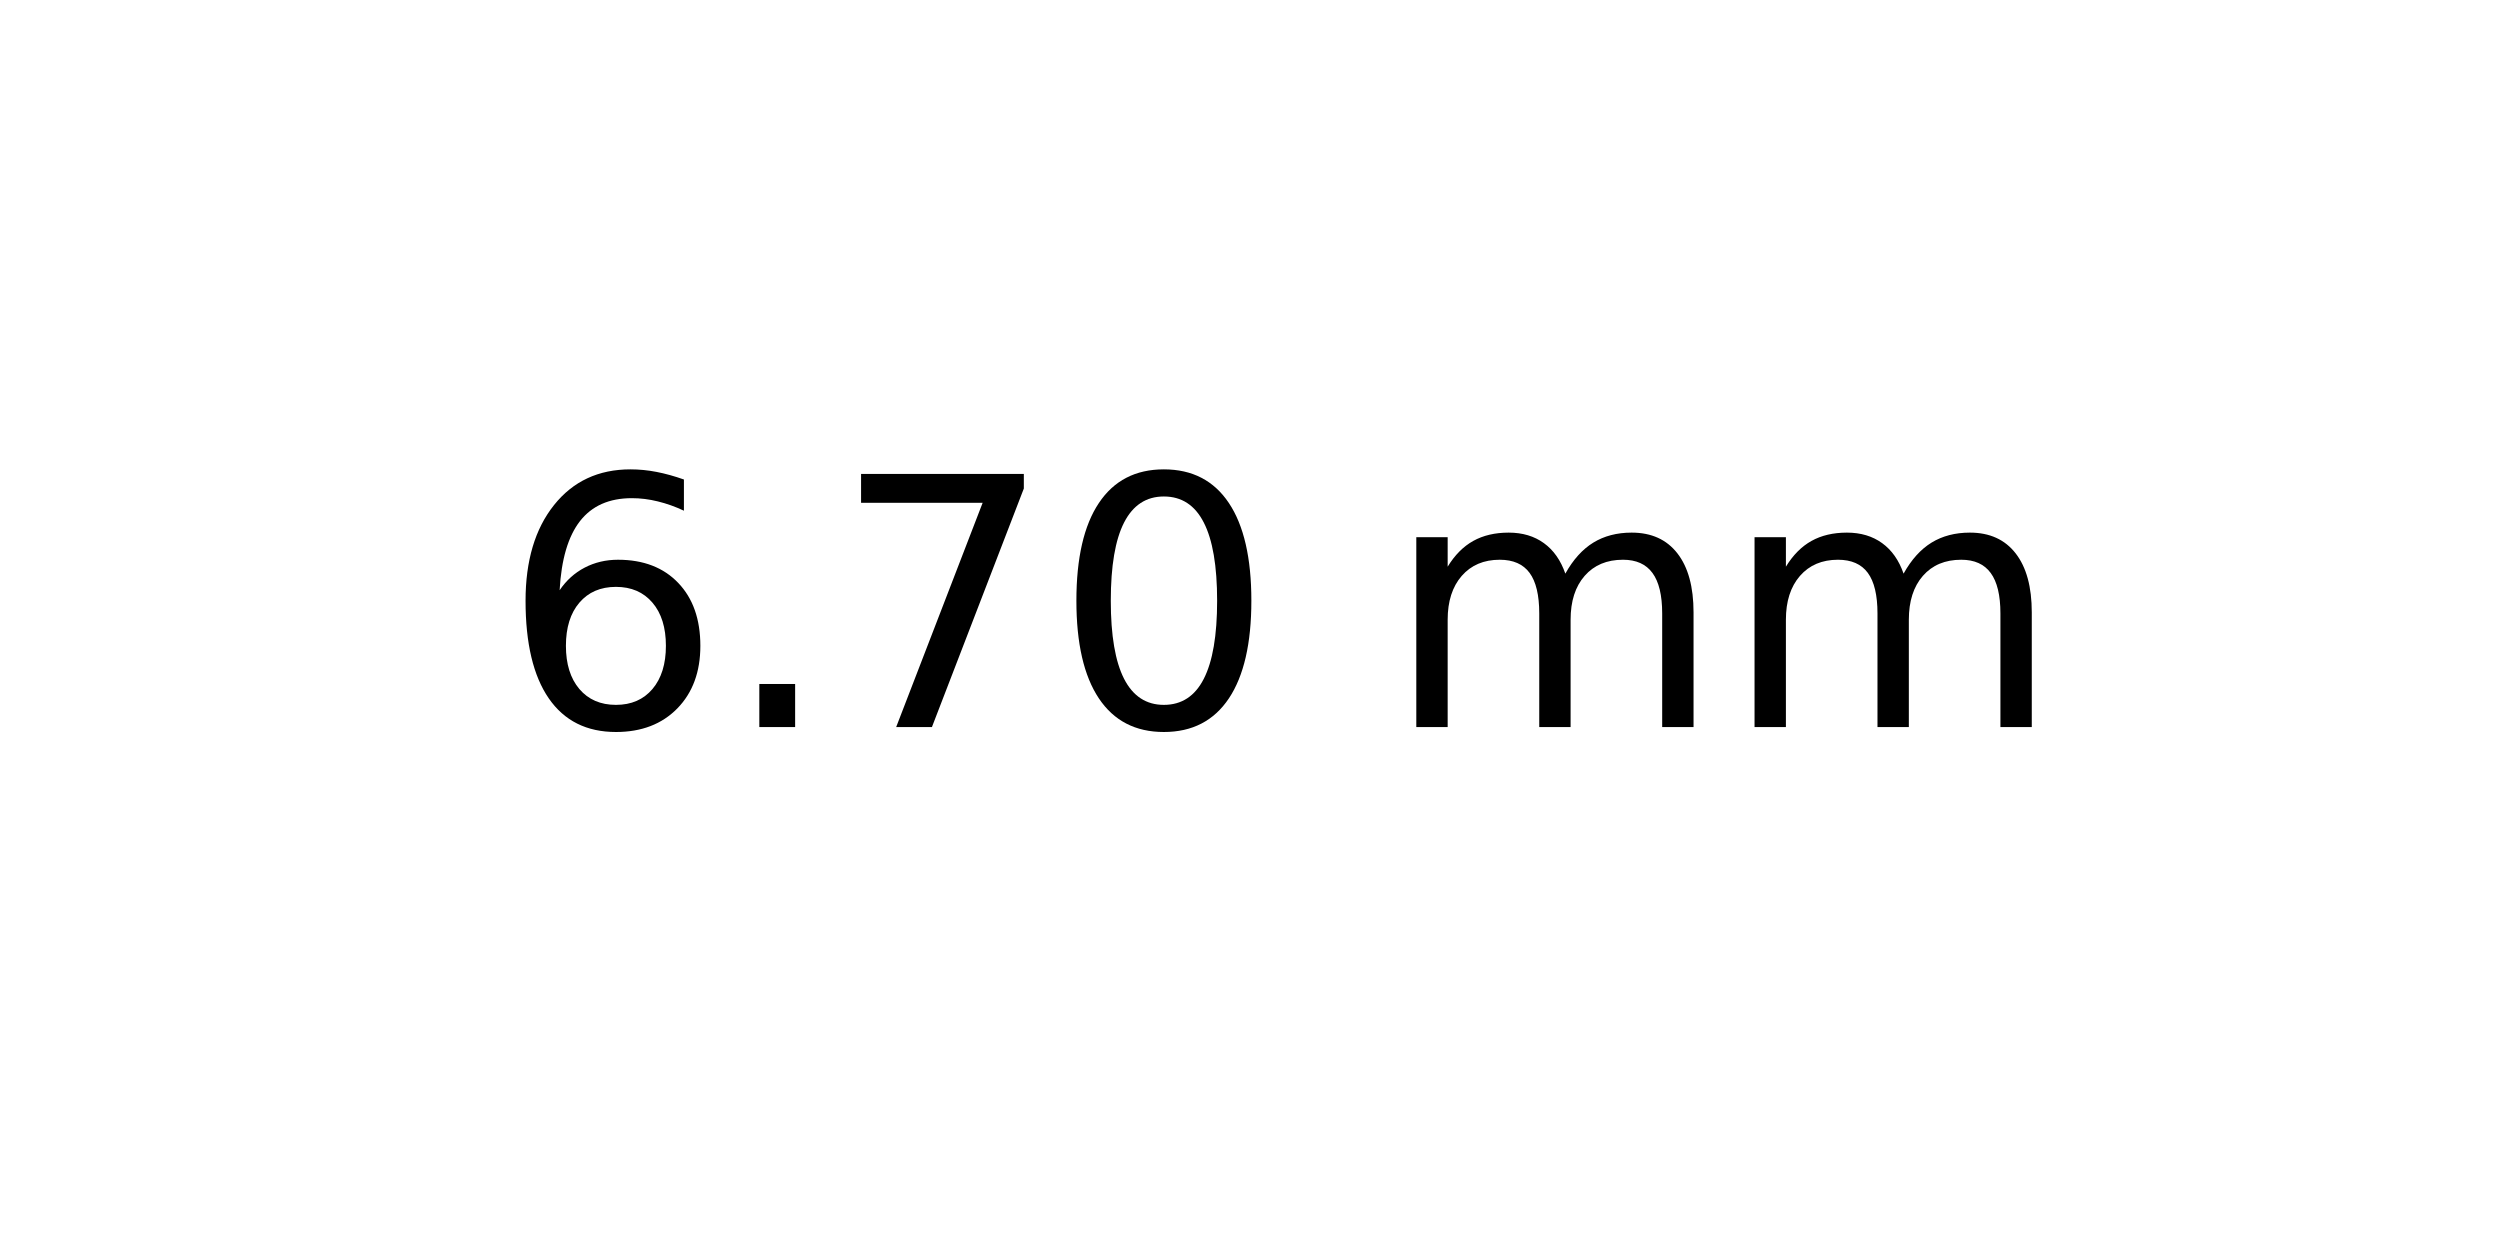
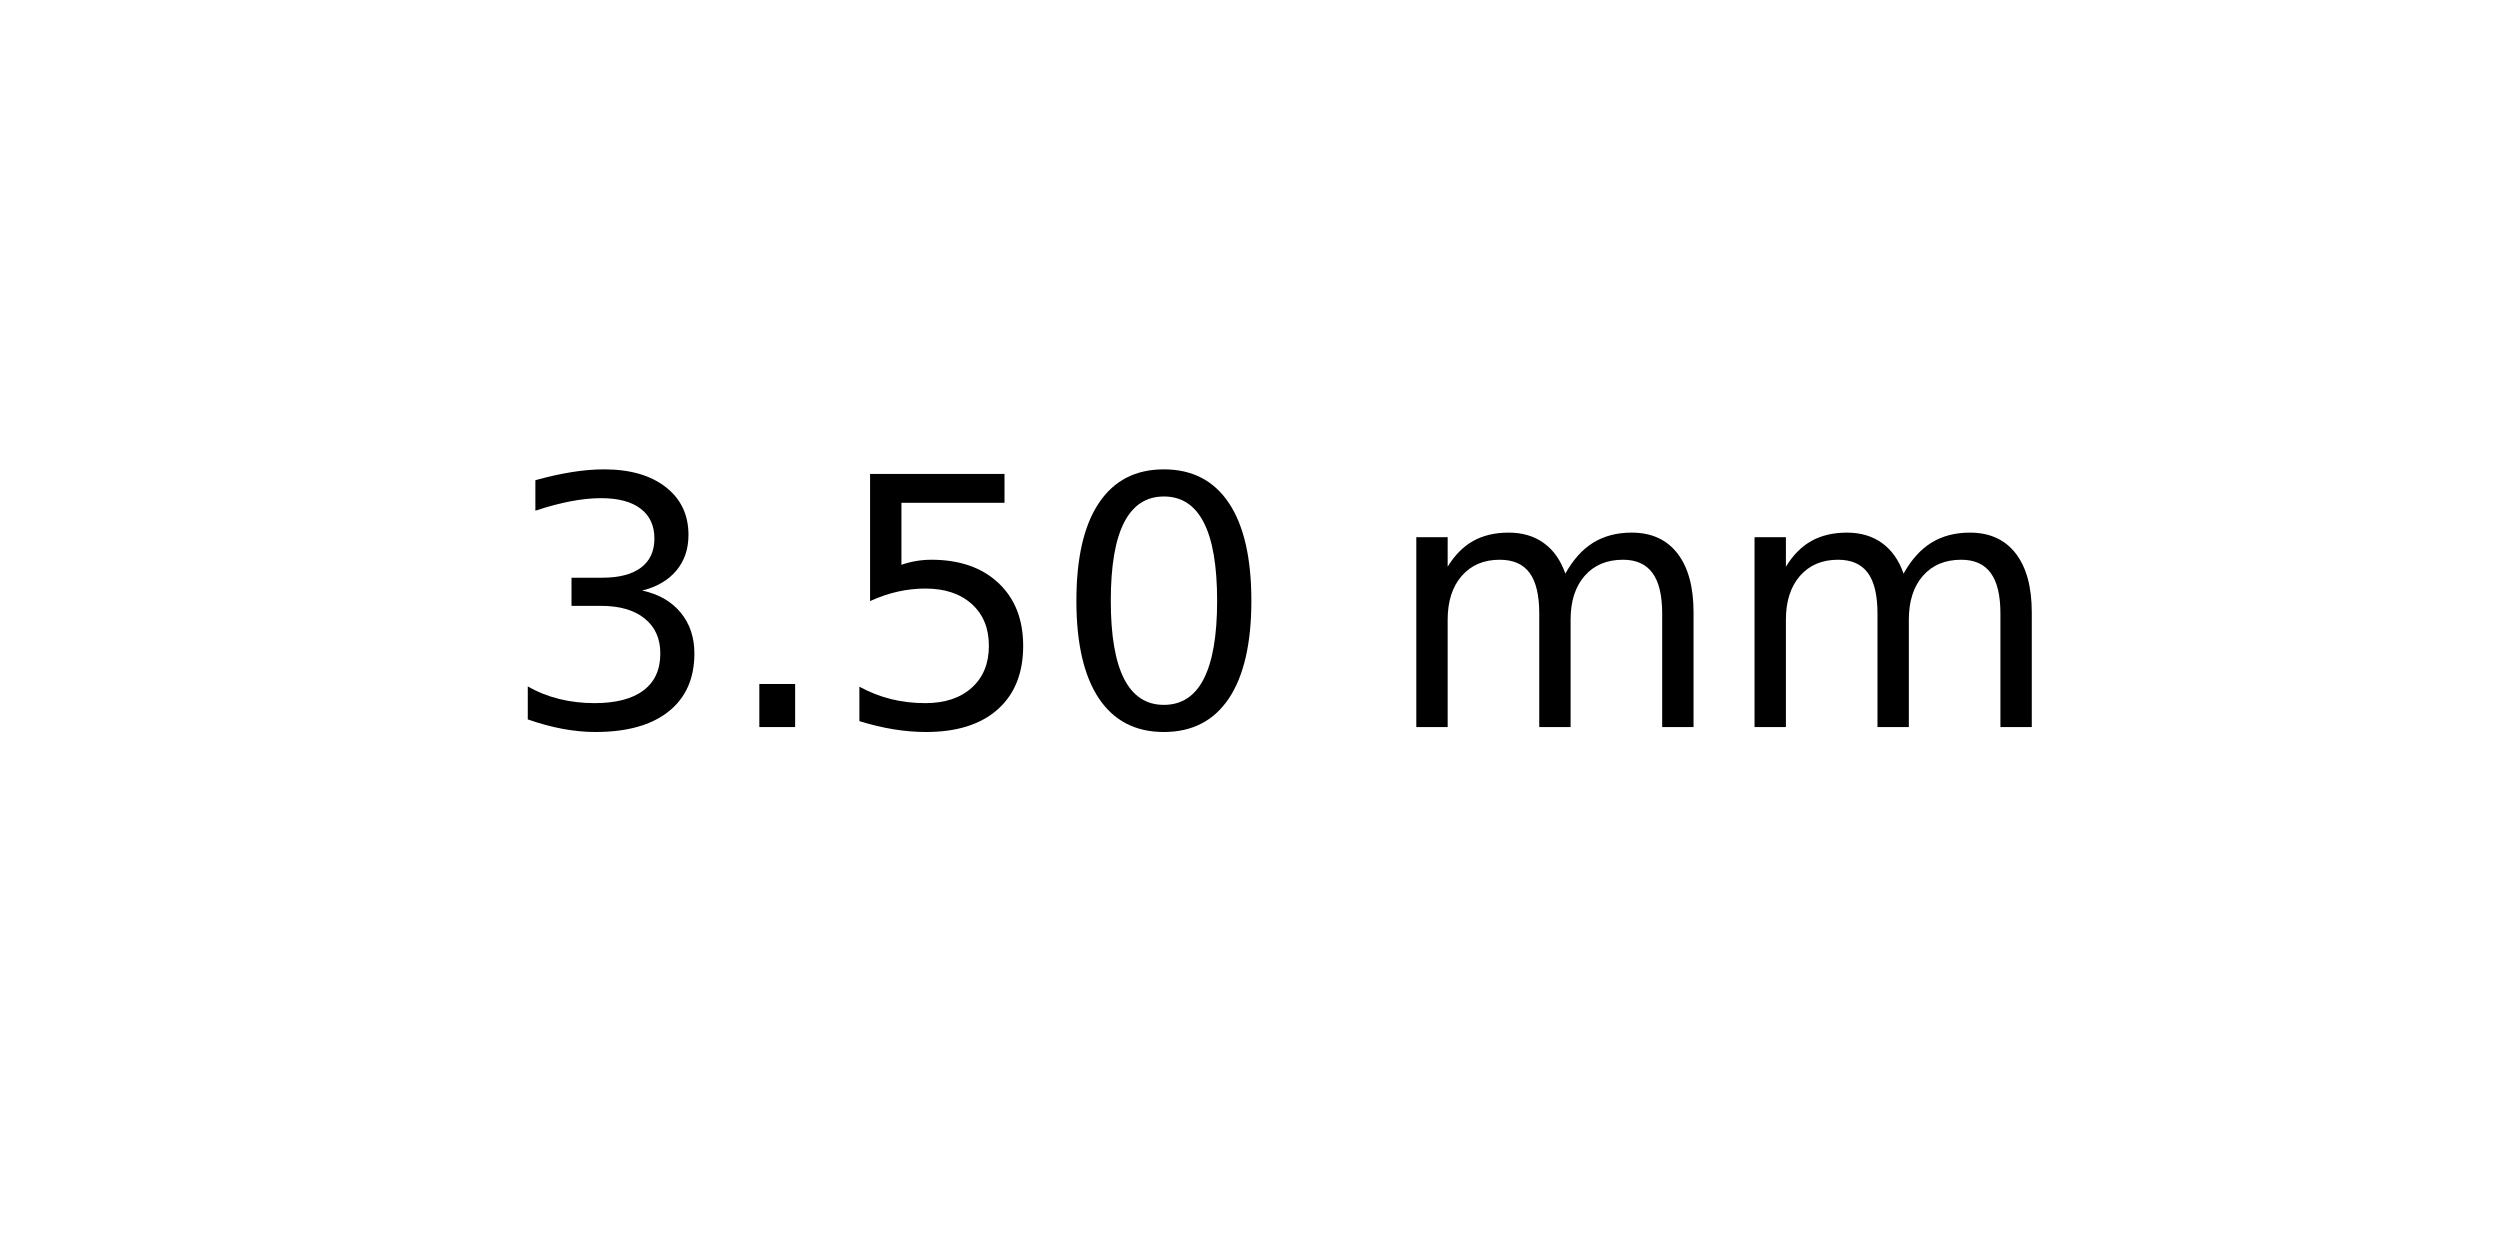
<svg xmlns="http://www.w3.org/2000/svg" xmlns:xlink="http://www.w3.org/1999/xlink" width="72pt" height="36pt" viewBox="0 0 72 36" version="1.1">
  <defs>
    <style type="text/css">*{stroke-linejoin: round; stroke-linecap: butt}</style>
  </defs>
  <g id="figure_1">
    <g id="axes_1">
      <g id="text_1">
        <g transform="translate(14.4375 20.93937) scale(0.1 -0.1)">
          <defs>
-             <path id="DejaVuSans-36" d="M 2113 2584  Q 1688 2584 1439 2293  Q 1191 2003 1191 1497  Q 1191 994 1439 701  Q 1688 409 2113 409  Q 2538 409 2786 701  Q 3034 994 3034 1497  Q 3034 2003 2786 2293  Q 2538 2584 2113 2584  z M 3366 4563  L 3366 3988  Q 3128 4100 2886 4159  Q 2644 4219 2406 4219  Q 1781 4219 1451 3797  Q 1122 3375 1075 2522  Q 1259 2794 1537 2939  Q 1816 3084 2150 3084  Q 2853 3084 3261 2657  Q 3669 2231 3669 1497  Q 3669 778 3244 343  Q 2819 -91 2113 -91  Q 1303 -91 875 529  Q 447 1150 447 2328  Q 447 3434 972 4092  Q 1497 4750 2381 4750  Q 2619 4750 2861 4703  Q 3103 4656 3366 4563  z " transform="scale(0.015625)" />
+             <path id="DejaVuSans-33" d="M 2597 2516  Q 3050 2419 3304 2112  Q 3559 1806 3559 1356  Q 3559 666 3084 287  Q 2609 -91 1734 -91  Q 1441 -91 1130 -33  Q 819 25 488 141  L 488 750  Q 750 597 1062 519  Q 1375 441 1716 441  Q 2309 441 2620 675  Q 2931 909 2931 1356  Q 2931 1769 2642 2001  Q 2353 2234 1838 2234  L 1294 2234  L 1294 2753  L 1863 2753  Q 2328 2753 2575 2939  Q 2822 3125 2822 3475  Q 2822 3834 2567 4026  Q 2313 4219 1838 4219  Q 1578 4219 1281 4162  Q 984 4106 628 3988  L 628 4550  Q 988 4650 1302 4700  Q 1616 4750 1894 4750  Q 2613 4750 3031 4423  Q 3450 4097 3450 3541  Q 3450 3153 3228 2886  Q 3006 2619 2597 2516  z " transform="scale(0.015625)" />
            <path id="DejaVuSans-2e" d="M 684 794  L 1344 794  L 1344 0  L 684 0  L 684 794  z " transform="scale(0.015625)" />
-             <path id="DejaVuSans-37" d="M 525 4666  L 3525 4666  L 3525 4397  L 1831 0  L 1172 0  L 2766 4134  L 525 4134  L 525 4666  z " transform="scale(0.015625)" />
+             <path id="DejaVuSans-35" d="M 691 4666  L 3169 4666  L 3169 4134  L 1269 4134  L 1269 2991  Q 1406 3038 1543 3061  Q 1681 3084 1819 3084  Q 2600 3084 3056 2656  Q 3513 2228 3513 1497  Q 3513 744 3044 326  Q 2575 -91 1722 -91  Q 1428 -91 1123 -41  Q 819 9 494 109  L 494 744  Q 775 591 1075 516  Q 1375 441 1709 441  Q 2250 441 2565 725  Q 2881 1009 2881 1497  Q 2881 1984 2565 2268  Q 2250 2553 1709 2553  Q 1456 2553 1204 2497  Q 953 2441 691 2322  L 691 4666  z " transform="scale(0.015625)" />
            <path id="DejaVuSans-30" d="M 2034 4250  Q 1547 4250 1301 3770  Q 1056 3291 1056 2328  Q 1056 1369 1301 889  Q 1547 409 2034 409  Q 2525 409 2770 889  Q 3016 1369 3016 2328  Q 3016 3291 2770 3770  Q 2525 4250 2034 4250  z M 2034 4750  Q 2819 4750 3233 4129  Q 3647 3509 3647 2328  Q 3647 1150 3233 529  Q 2819 -91 2034 -91  Q 1250 -91 836 529  Q 422 1150 422 2328  Q 422 3509 836 4129  Q 1250 4750 2034 4750  z " transform="scale(0.015625)" />
            <path id="DejaVuSans-20" transform="scale(0.015625)" />
            <path id="DejaVuSans-6d" d="M 3328 2828  Q 3544 3216 3844 3400  Q 4144 3584 4550 3584  Q 5097 3584 5394 3201  Q 5691 2819 5691 2113  L 5691 0  L 5113 0  L 5113 2094  Q 5113 2597 4934 2840  Q 4756 3084 4391 3084  Q 3944 3084 3684 2787  Q 3425 2491 3425 1978  L 3425 0  L 2847 0  L 2847 2094  Q 2847 2600 2669 2842  Q 2491 3084 2119 3084  Q 1678 3084 1418 2786  Q 1159 2488 1159 1978  L 1159 0  L 581 0  L 581 3500  L 1159 3500  L 1159 2956  Q 1356 3278 1631 3431  Q 1906 3584 2284 3584  Q 2666 3584 2933 3390  Q 3200 3197 3328 2828  z " transform="scale(0.015625)" />
          </defs>
-           <use xlink:href="#DejaVuSans-36" />
+           <use xlink:href="#DejaVuSans-33" />
          <use xlink:href="#DejaVuSans-2e" x="63.623" />
-           <use xlink:href="#DejaVuSans-37" x="95.41" />
+           <use xlink:href="#DejaVuSans-35" x="95.41" />
          <use xlink:href="#DejaVuSans-30" x="159.033" />
          <use xlink:href="#DejaVuSans-20" x="222.656" />
          <use xlink:href="#DejaVuSans-6d" x="254.443" />
          <use xlink:href="#DejaVuSans-6d" x="351.855" />
        </g>
      </g>
    </g>
  </g>
</svg>
